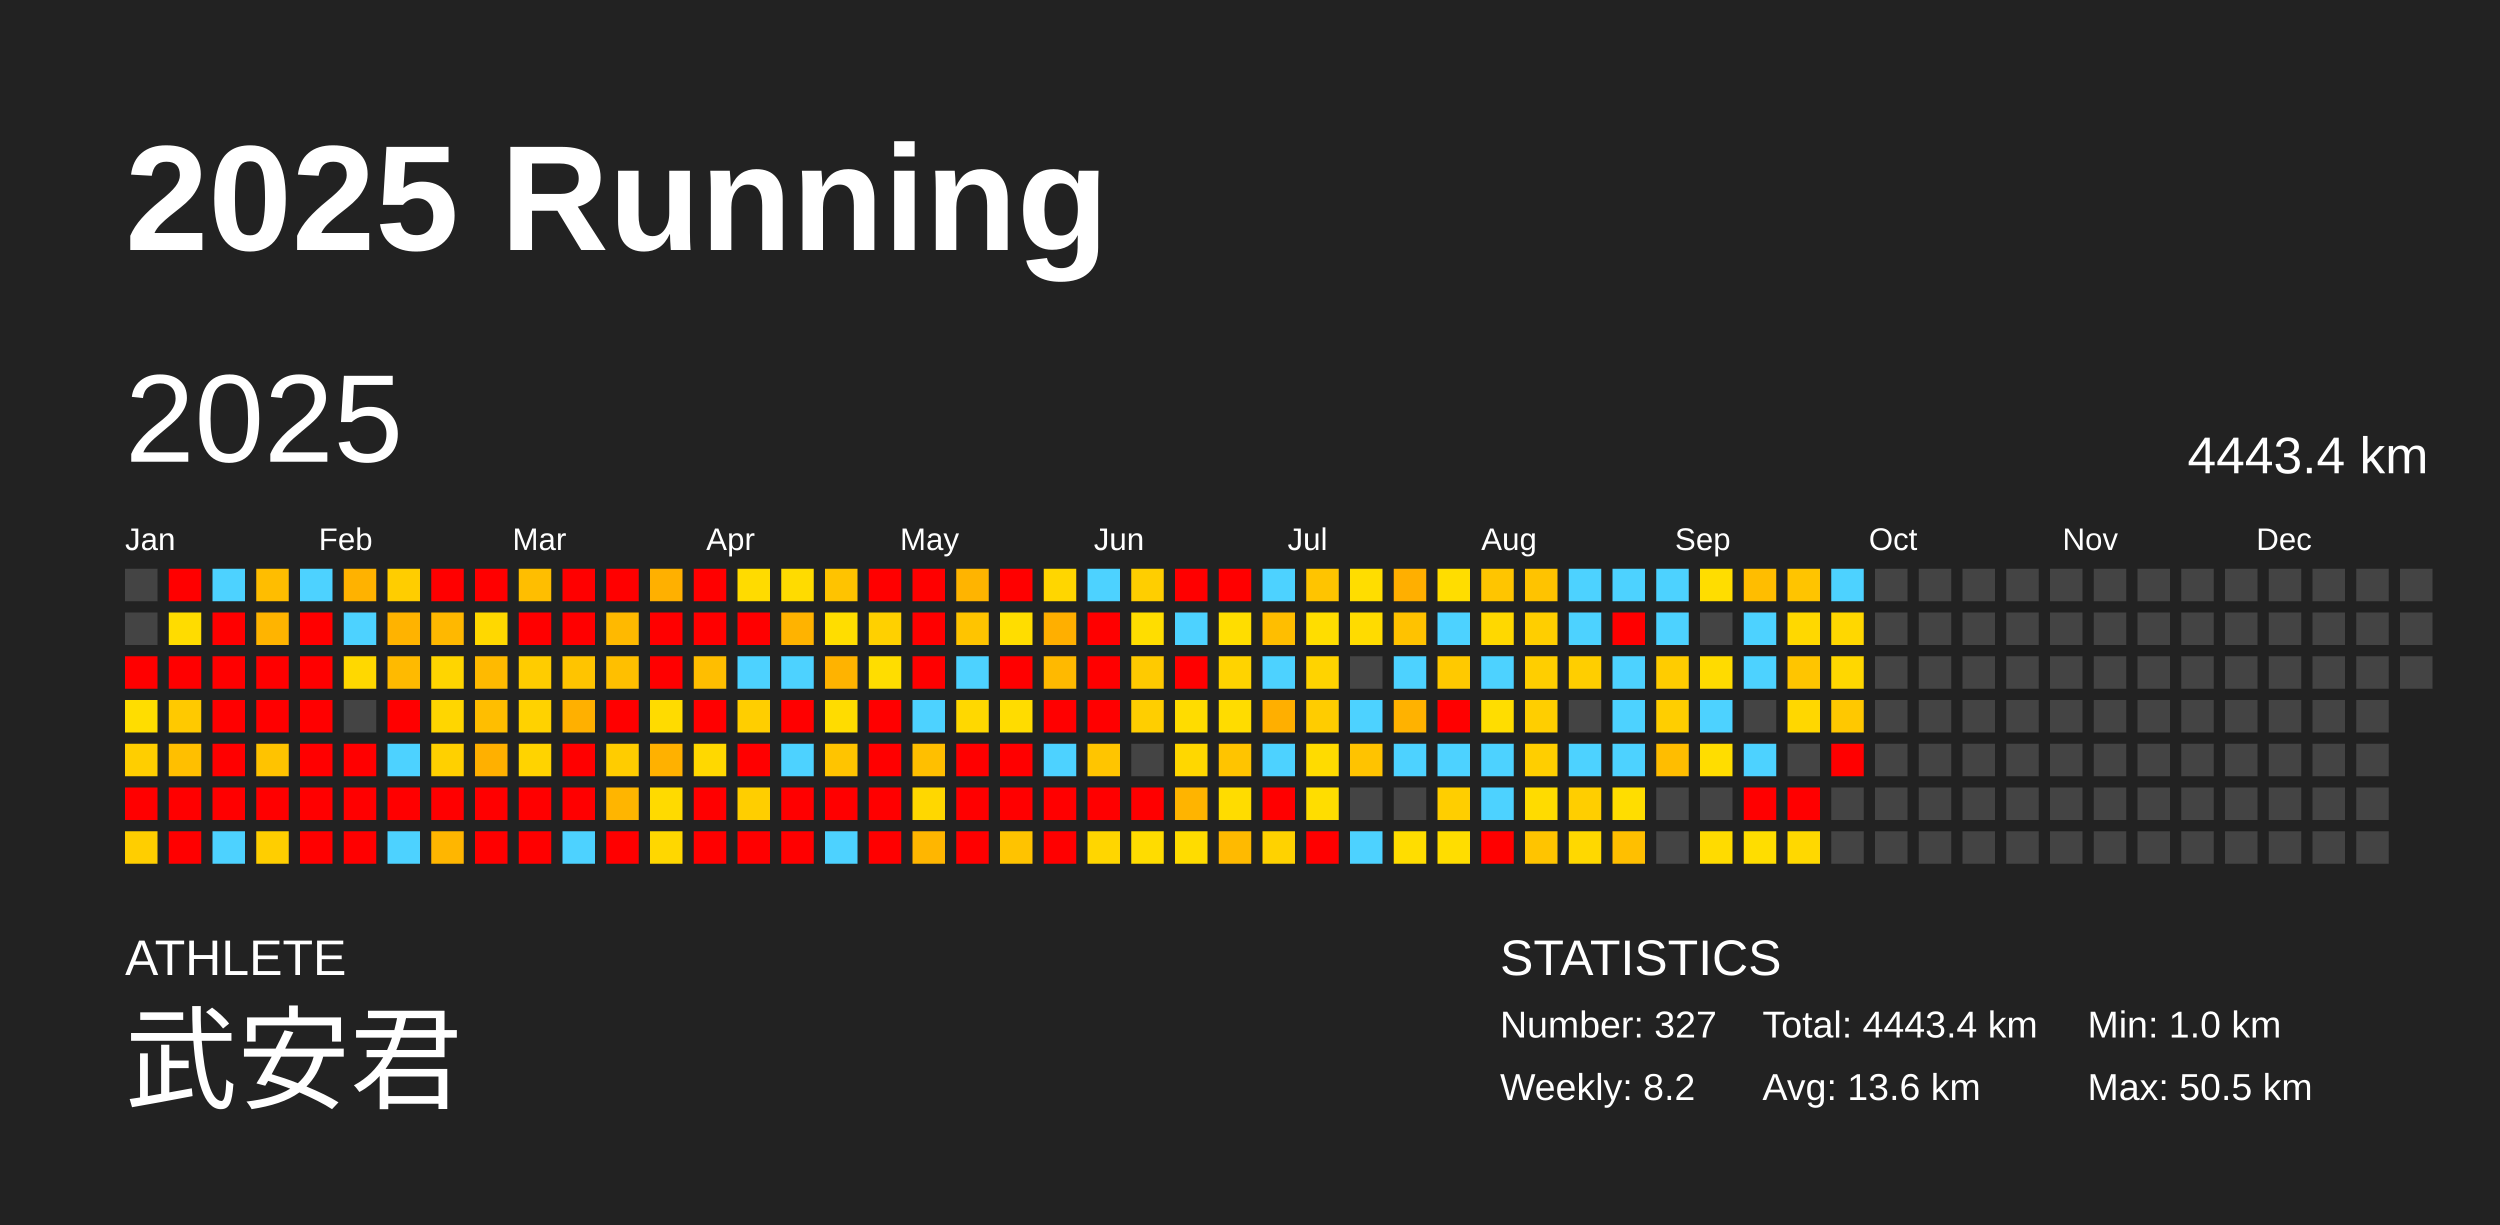
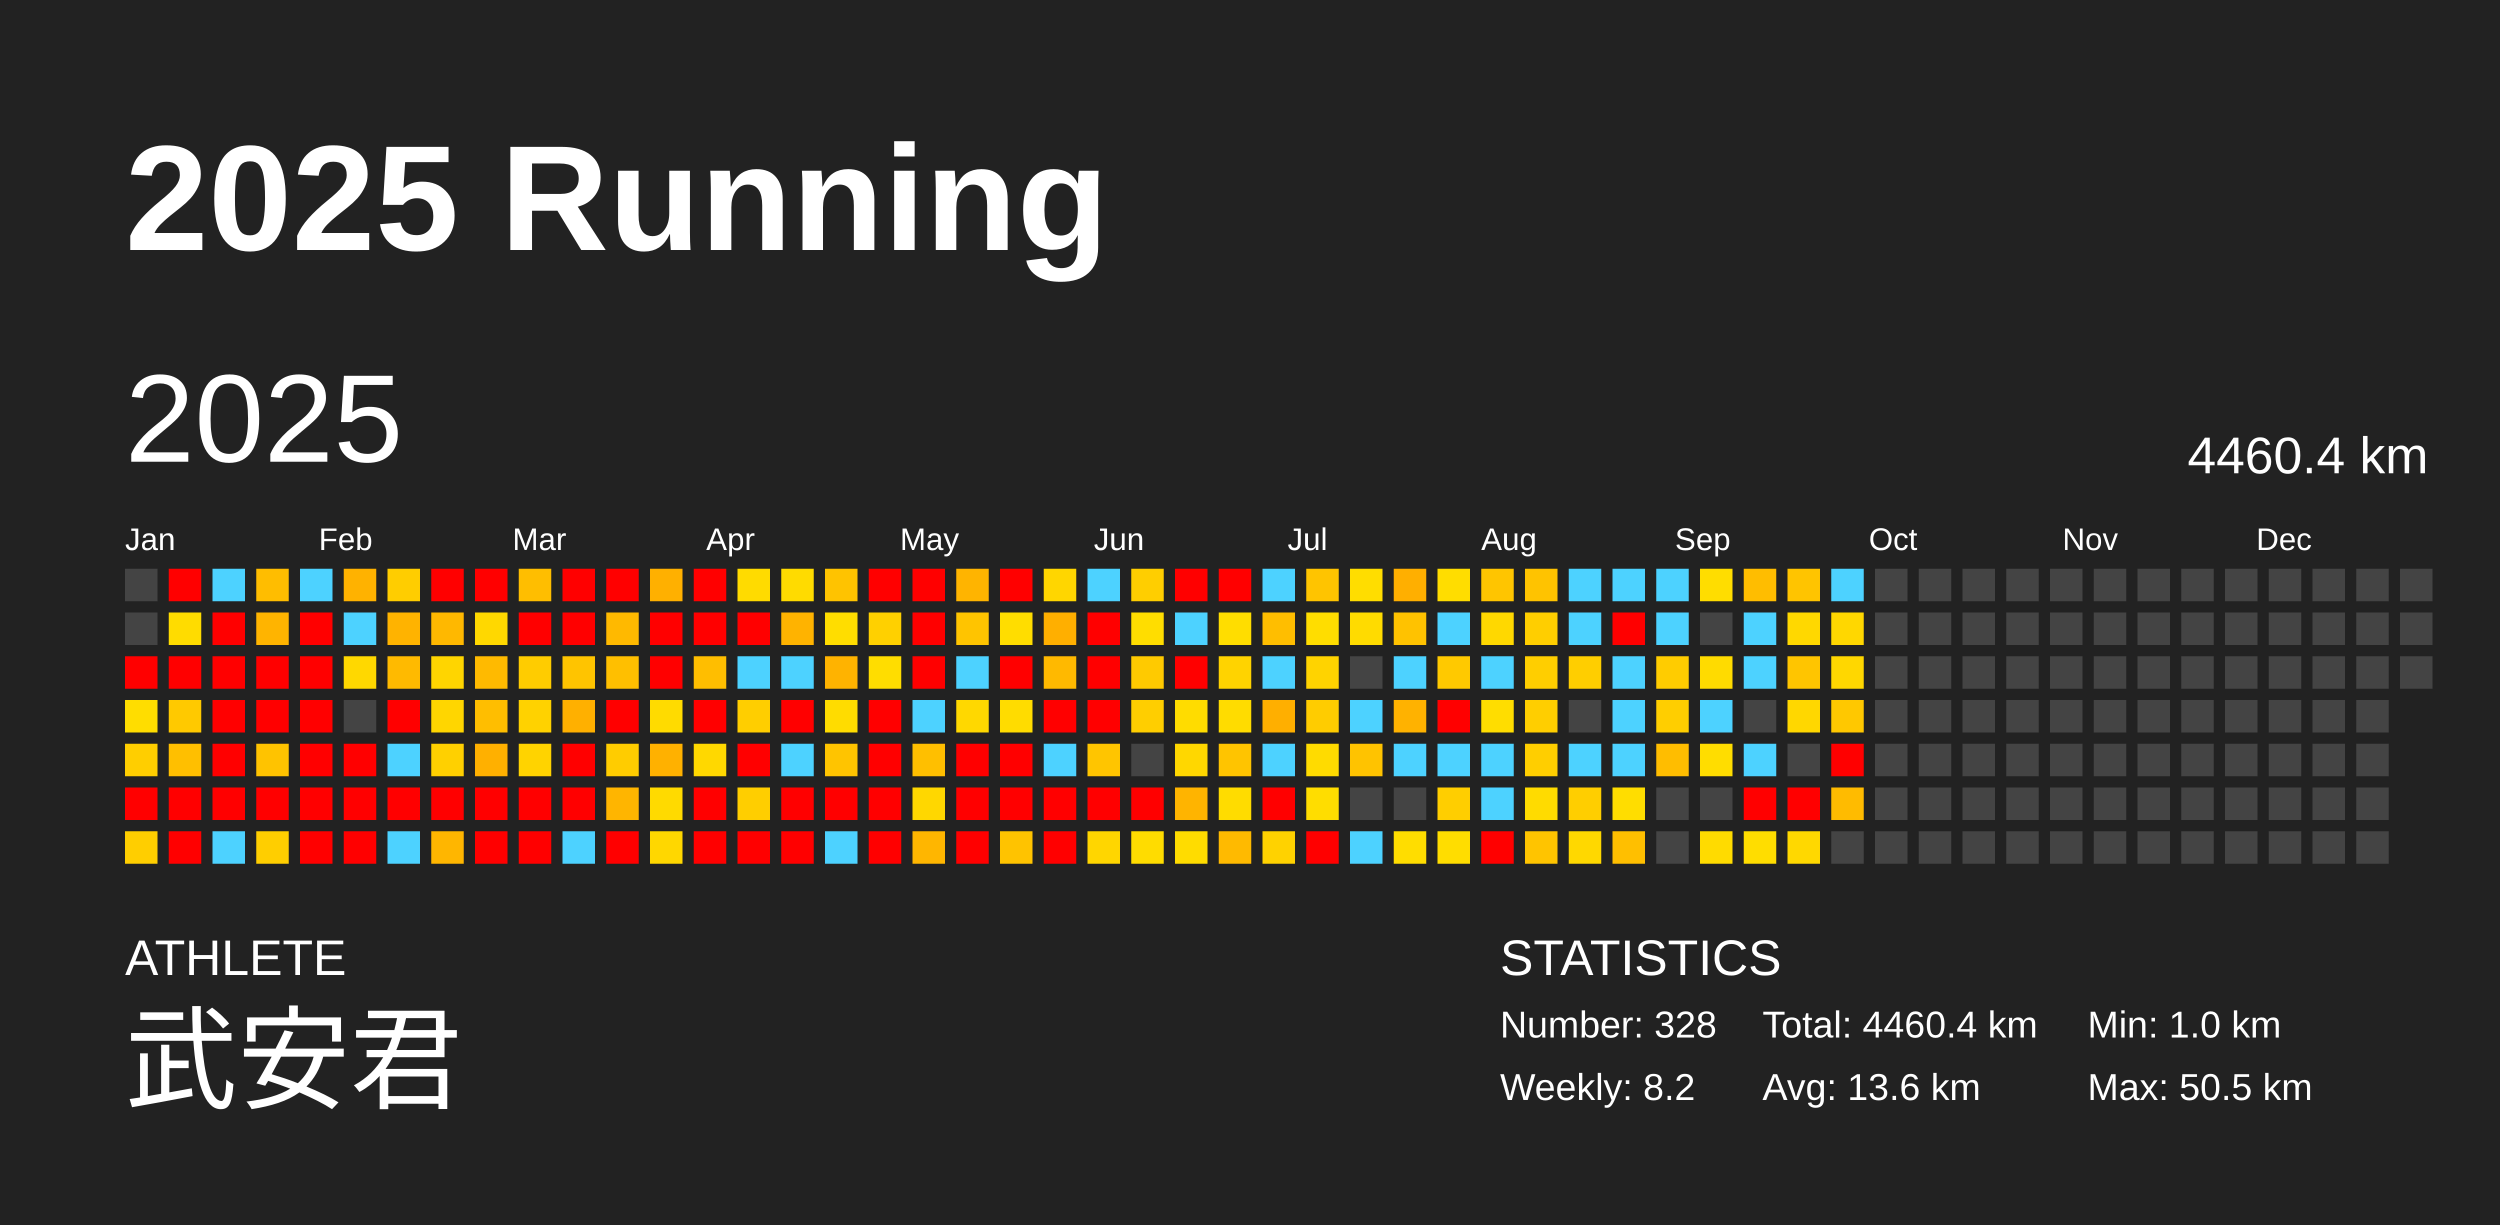
<svg xmlns="http://www.w3.org/2000/svg" baseProfile="full" height="98mm" version="1.1" viewBox="0,0,200,98" width="200mm">
  <defs />
  <rect fill="#222222" height="98" width="200" x="0" y="0" />
  <text fill="#FFFFFF" style="font-size:12px; font-family:Arial; font-weight:bold;" x="10" y="20">2025 Running</text>
  <text fill="#FFFFFF" style="font-size:4px; font-family:Arial" x="10" y="78">ATHLETE</text>
  <text fill="#FFFFFF" style="font-size:9px; font-family:Arial" x="10" y="88">武安君</text>
  <text fill="#FFFFFF" style="font-size:4px; font-family:Arial" x="120" y="78">STATISTICS</text>
-   <text fill="#FFFFFF" style="font-size:3px; font-family:Arial" x="120" y="83">Number: 327</text>
+   <text fill="#FFFFFF" style="font-size:3px; font-family:Arial" x="120" y="83">Number: 328</text>
  <text fill="#FFFFFF" style="font-size:3px; font-family:Arial" x="120" y="88">Weekly: 8.2</text>
-   <text fill="#FFFFFF" style="font-size:3px; font-family:Arial" x="141" y="83">Total: 4443.4 km</text>
+   <text fill="#FFFFFF" style="font-size:3px; font-family:Arial" x="141" y="83">Total: 4460.4 km</text>
  <text fill="#FFFFFF" style="font-size:3px; font-family:Arial" x="141" y="88">Avg: 13.6 km</text>
  <text fill="#FFFFFF" style="font-size:3px; font-family:Arial" x="167" y="83">Min: 1.0 km</text>
  <text fill="#FFFFFF" style="font-size:3px; font-family:Arial" x="167" y="88">Max: 50.5 km</text>
  <text dominant-baseline="hanging" fill="#FFFFFF" style="font-size:10.0px; font-family:Arial;" x="10" y="30">2025</text>
-   <text dominant-baseline="hanging" fill="#FFFFFF" style="font-size:4.125px; font-family:Arial;" x="175" y="35">4443.4 km</text>
+   <text dominant-baseline="hanging" fill="#FFFFFF" style="font-size:4.125px; font-family:Arial;" x="175" y="35">4460.4 km</text>
  <text fill="#FFFFFF" style="font-size:2.5px; font-family:Arial" x="10.0" y="44">Jan</text>
  <text fill="#FFFFFF" style="font-size:2.5px; font-family:Arial" x="25.5" y="44">Feb</text>
  <text fill="#FFFFFF" style="font-size:2.5px; font-family:Arial" x="41.0" y="44">Mar</text>
  <text fill="#FFFFFF" style="font-size:2.5px; font-family:Arial" x="56.5" y="44">Apr</text>
  <text fill="#FFFFFF" style="font-size:2.5px; font-family:Arial" x="72.0" y="44">May</text>
  <text fill="#FFFFFF" style="font-size:2.5px; font-family:Arial" x="87.5" y="44">Jun</text>
  <text fill="#FFFFFF" style="font-size:2.5px; font-family:Arial" x="103.0" y="44">Jul</text>
  <text fill="#FFFFFF" style="font-size:2.5px; font-family:Arial" x="118.5" y="44">Aug</text>
  <text fill="#FFFFFF" style="font-size:2.5px; font-family:Arial" x="134.0" y="44">Sep</text>
  <text fill="#FFFFFF" style="font-size:2.5px; font-family:Arial" x="149.5" y="44">Oct</text>
  <text fill="#FFFFFF" style="font-size:2.5px; font-family:Arial" x="165.0" y="44">Nov</text>
  <text fill="#FFFFFF" style="font-size:2.5px; font-family:Arial" x="180.5" y="44">Dec</text>
  <rect fill="#444444" height="2.6" width="2.6" x="10.0" y="45.5" />
  <rect fill="#444444" height="2.6" width="2.6" x="10.0" y="49.0" />
  <rect fill="red" height="2.6" width="2.6" x="10.0" y="52.5" />
  <rect fill="#ffdd00" height="2.6" width="2.6" x="10.0" y="56.0" />
  <rect fill="#ffce00" height="2.6" width="2.6" x="10.0" y="59.5" />
  <rect fill="red" height="2.6" width="2.6" x="10.0" y="63.0" />
  <rect fill="#ffce00" height="2.6" width="2.6" x="10.0" y="66.5" />
  <rect fill="red" height="2.6" width="2.6" x="13.5" y="45.5" />
  <rect fill="#ffdc00" height="2.6" width="2.6" x="13.5" y="49.0" />
  <rect fill="red" height="2.6" width="2.6" x="13.5" y="52.5" />
  <rect fill="#ffc900" height="2.6" width="2.6" x="13.5" y="56.0" />
  <rect fill="#ffbf00" height="2.6" width="2.6" x="13.5" y="59.5" />
  <rect fill="red" height="2.6" width="2.6" x="13.5" y="63.0" />
  <rect fill="red" height="2.6" width="2.6" x="13.5" y="66.5" />
  <rect fill="#4dd2ff" height="2.6" width="2.6" x="17.0" y="45.5" />
  <rect fill="red" height="2.6" width="2.6" x="17.0" y="49.0" />
  <rect fill="red" height="2.6" width="2.6" x="17.0" y="52.5" />
  <rect fill="red" height="2.6" width="2.6" x="17.0" y="56.0" />
  <rect fill="red" height="2.6" width="2.6" x="17.0" y="59.5" />
  <rect fill="red" height="2.6" width="2.6" x="17.0" y="63.0" />
  <rect fill="#4dd2ff" height="2.6" width="2.6" x="17.0" y="66.5" />
  <rect fill="#ffbd00" height="2.6" width="2.6" x="20.5" y="45.5" />
  <rect fill="#ffb400" height="2.6" width="2.6" x="20.5" y="49.0" />
  <rect fill="red" height="2.6" width="2.6" x="20.5" y="52.5" />
  <rect fill="red" height="2.6" width="2.6" x="20.5" y="56.0" />
  <rect fill="#ffc300" height="2.6" width="2.6" x="20.5" y="59.5" />
  <rect fill="red" height="2.6" width="2.6" x="20.5" y="63.0" />
  <rect fill="#ffce00" height="2.6" width="2.6" x="20.5" y="66.5" />
  <rect fill="#4dd2ff" height="2.6" width="2.6" x="24.0" y="45.5" />
  <rect fill="red" height="2.6" width="2.6" x="24.0" y="49.0" />
  <rect fill="red" height="2.6" width="2.6" x="24.0" y="52.5" />
  <rect fill="red" height="2.6" width="2.6" x="24.0" y="56.0" />
  <rect fill="red" height="2.6" width="2.6" x="24.0" y="59.5" />
  <rect fill="red" height="2.6" width="2.6" x="24.0" y="63.0" />
  <rect fill="red" height="2.6" width="2.6" x="24.0" y="66.5" />
  <rect fill="#ffb200" height="2.6" width="2.6" x="27.5" y="45.5" />
  <rect fill="#4dd2ff" height="2.6" width="2.6" x="27.5" y="49.0" />
  <rect fill="#ffd800" height="2.6" width="2.6" x="27.5" y="52.5" />
  <rect fill="#444444" height="2.6" width="2.6" x="27.5" y="56.0" />
  <rect fill="red" height="2.6" width="2.6" x="27.5" y="59.5" />
  <rect fill="red" height="2.6" width="2.6" x="27.5" y="63.0" />
  <rect fill="red" height="2.6" width="2.6" x="27.5" y="66.5" />
  <rect fill="#ffcd00" height="2.6" width="2.6" x="31.0" y="45.5" />
  <rect fill="#ffb300" height="2.6" width="2.6" x="31.0" y="49.0" />
  <rect fill="#ffba00" height="2.6" width="2.6" x="31.0" y="52.5" />
  <rect fill="red" height="2.6" width="2.6" x="31.0" y="56.0" />
  <rect fill="#4dd2ff" height="2.6" width="2.6" x="31.0" y="59.5" />
  <rect fill="red" height="2.6" width="2.6" x="31.0" y="63.0" />
  <rect fill="#4dd2ff" height="2.6" width="2.6" x="31.0" y="66.5" />
  <rect fill="red" height="2.6" width="2.6" x="34.5" y="45.5" />
  <rect fill="#ffb800" height="2.6" width="2.6" x="34.5" y="49.0" />
  <rect fill="#ffd500" height="2.6" width="2.6" x="34.5" y="52.5" />
  <rect fill="#ffd600" height="2.6" width="2.6" x="34.5" y="56.0" />
  <rect fill="#ffd000" height="2.6" width="2.6" x="34.5" y="59.5" />
  <rect fill="red" height="2.6" width="2.6" x="34.5" y="63.0" />
  <rect fill="#ffb600" height="2.6" width="2.6" x="34.5" y="66.5" />
  <rect fill="red" height="2.6" width="2.6" x="38.0" y="45.5" />
  <rect fill="#ffd800" height="2.6" width="2.6" x="38.0" y="49.0" />
  <rect fill="#ffba00" height="2.6" width="2.6" x="38.0" y="52.5" />
  <rect fill="#ffbe00" height="2.6" width="2.6" x="38.0" y="56.0" />
  <rect fill="#ffb000" height="2.6" width="2.6" x="38.0" y="59.5" />
  <rect fill="red" height="2.6" width="2.6" x="38.0" y="63.0" />
  <rect fill="red" height="2.6" width="2.6" x="38.0" y="66.5" />
  <rect fill="#ffbe00" height="2.6" width="2.6" x="41.5" y="45.5" />
  <rect fill="red" height="2.6" width="2.6" x="41.5" y="49.0" />
  <rect fill="#ffcc00" height="2.6" width="2.6" x="41.5" y="52.5" />
  <rect fill="#ffd200" height="2.6" width="2.6" x="41.5" y="56.0" />
  <rect fill="#ffd300" height="2.6" width="2.6" x="41.5" y="59.5" />
  <rect fill="red" height="2.6" width="2.6" x="41.5" y="63.0" />
  <rect fill="red" height="2.6" width="2.6" x="41.5" y="66.5" />
  <rect fill="red" height="2.6" width="2.6" x="45.0" y="45.5" />
  <rect fill="red" height="2.6" width="2.6" x="45.0" y="49.0" />
  <rect fill="#ffc400" height="2.6" width="2.6" x="45.0" y="52.5" />
  <rect fill="#ffb000" height="2.6" width="2.6" x="45.0" y="56.0" />
  <rect fill="red" height="2.6" width="2.6" x="45.0" y="59.5" />
  <rect fill="red" height="2.6" width="2.6" x="45.0" y="63.0" />
  <rect fill="#4dd2ff" height="2.6" width="2.6" x="45.0" y="66.5" />
  <rect fill="red" height="2.6" width="2.6" x="48.5" y="45.5" />
  <rect fill="#ffb900" height="2.6" width="2.6" x="48.5" y="49.0" />
  <rect fill="#ffbf00" height="2.6" width="2.6" x="48.5" y="52.5" />
  <rect fill="red" height="2.6" width="2.6" x="48.5" y="56.0" />
  <rect fill="#ffcc00" height="2.6" width="2.6" x="48.5" y="59.5" />
  <rect fill="#ffb500" height="2.6" width="2.6" x="48.5" y="63.0" />
  <rect fill="red" height="2.6" width="2.6" x="48.5" y="66.5" />
  <rect fill="#ffb000" height="2.6" width="2.6" x="52.0" y="45.5" />
  <rect fill="red" height="2.6" width="2.6" x="52.0" y="49.0" />
  <rect fill="red" height="2.6" width="2.6" x="52.0" y="52.5" />
  <rect fill="#ffdb00" height="2.6" width="2.6" x="52.0" y="56.0" />
  <rect fill="#ffb100" height="2.6" width="2.6" x="52.0" y="59.5" />
  <rect fill="#ffda00" height="2.6" width="2.6" x="52.0" y="63.0" />
  <rect fill="#ffd700" height="2.6" width="2.6" x="52.0" y="66.5" />
  <rect fill="red" height="2.6" width="2.6" x="55.5" y="45.5" />
  <rect fill="red" height="2.6" width="2.6" x="55.5" y="49.0" />
  <rect fill="#ffbe00" height="2.6" width="2.6" x="55.5" y="52.5" />
  <rect fill="red" height="2.6" width="2.6" x="55.5" y="56.0" />
  <rect fill="#ffd800" height="2.6" width="2.6" x="55.5" y="59.5" />
  <rect fill="red" height="2.6" width="2.6" x="55.5" y="63.0" />
  <rect fill="red" height="2.6" width="2.6" x="55.5" y="66.5" />
  <rect fill="#ffdb00" height="2.6" width="2.6" x="59.0" y="45.5" />
  <rect fill="red" height="2.6" width="2.6" x="59.0" y="49.0" />
  <rect fill="#4dd2ff" height="2.6" width="2.6" x="59.0" y="52.5" />
  <rect fill="#ffce00" height="2.6" width="2.6" x="59.0" y="56.0" />
  <rect fill="red" height="2.6" width="2.6" x="59.0" y="59.5" />
  <rect fill="#ffce00" height="2.6" width="2.6" x="59.0" y="63.0" />
  <rect fill="red" height="2.6" width="2.6" x="59.0" y="66.5" />
  <rect fill="#ffdb00" height="2.6" width="2.6" x="62.5" y="45.5" />
  <rect fill="#ffb300" height="2.6" width="2.6" x="62.5" y="49.0" />
  <rect fill="#4dd2ff" height="2.6" width="2.6" x="62.5" y="52.5" />
  <rect fill="red" height="2.6" width="2.6" x="62.5" y="56.0" />
  <rect fill="#4dd2ff" height="2.6" width="2.6" x="62.5" y="59.5" />
  <rect fill="red" height="2.6" width="2.6" x="62.5" y="63.0" />
  <rect fill="red" height="2.6" width="2.6" x="62.5" y="66.5" />
  <rect fill="#ffc300" height="2.6" width="2.6" x="66.0" y="45.5" />
  <rect fill="#ffdd00" height="2.6" width="2.6" x="66.0" y="49.0" />
  <rect fill="#ffb300" height="2.6" width="2.6" x="66.0" y="52.5" />
  <rect fill="#ffdc00" height="2.6" width="2.6" x="66.0" y="56.0" />
  <rect fill="#ffc400" height="2.6" width="2.6" x="66.0" y="59.5" />
  <rect fill="red" height="2.6" width="2.6" x="66.0" y="63.0" />
  <rect fill="#4dd2ff" height="2.6" width="2.6" x="66.0" y="66.5" />
  <rect fill="red" height="2.6" width="2.6" x="69.5" y="45.5" />
  <rect fill="#ffd000" height="2.6" width="2.6" x="69.5" y="49.0" />
  <rect fill="#ffdd00" height="2.6" width="2.6" x="69.5" y="52.5" />
  <rect fill="red" height="2.6" width="2.6" x="69.5" y="56.0" />
  <rect fill="red" height="2.6" width="2.6" x="69.5" y="59.5" />
  <rect fill="red" height="2.6" width="2.6" x="69.5" y="63.0" />
  <rect fill="red" height="2.6" width="2.6" x="69.5" y="66.5" />
  <rect fill="red" height="2.6" width="2.6" x="73.0" y="45.5" />
  <rect fill="red" height="2.6" width="2.6" x="73.0" y="49.0" />
  <rect fill="red" height="2.6" width="2.6" x="73.0" y="52.5" />
  <rect fill="#4dd2ff" height="2.6" width="2.6" x="73.0" y="56.0" />
  <rect fill="#ffbf00" height="2.6" width="2.6" x="73.0" y="59.5" />
  <rect fill="#ffd700" height="2.6" width="2.6" x="73.0" y="63.0" />
  <rect fill="#ffb600" height="2.6" width="2.6" x="73.0" y="66.5" />
  <rect fill="#ffb400" height="2.6" width="2.6" x="76.5" y="45.5" />
  <rect fill="#ffc400" height="2.6" width="2.6" x="76.5" y="49.0" />
  <rect fill="#4dd2ff" height="2.6" width="2.6" x="76.5" y="52.5" />
  <rect fill="#ffd800" height="2.6" width="2.6" x="76.5" y="56.0" />
  <rect fill="red" height="2.6" width="2.6" x="76.5" y="59.5" />
  <rect fill="red" height="2.6" width="2.6" x="76.5" y="63.0" />
  <rect fill="red" height="2.6" width="2.6" x="76.5" y="66.5" />
  <rect fill="red" height="2.6" width="2.6" x="80.0" y="45.5" />
  <rect fill="#ffdd00" height="2.6" width="2.6" x="80.0" y="49.0" />
  <rect fill="red" height="2.6" width="2.6" x="80.0" y="52.5" />
  <rect fill="#ffdc00" height="2.6" width="2.6" x="80.0" y="56.0" />
  <rect fill="red" height="2.6" width="2.6" x="80.0" y="59.5" />
  <rect fill="red" height="2.6" width="2.6" x="80.0" y="63.0" />
  <rect fill="#ffc300" height="2.6" width="2.6" x="80.0" y="66.5" />
  <rect fill="#ffd600" height="2.6" width="2.6" x="83.5" y="45.5" />
  <rect fill="#ffaf00" height="2.6" width="2.6" x="83.5" y="49.0" />
  <rect fill="#ffb900" height="2.6" width="2.6" x="83.5" y="52.5" />
  <rect fill="red" height="2.6" width="2.6" x="83.5" y="56.0" />
  <rect fill="#4dd2ff" height="2.6" width="2.6" x="83.5" y="59.5" />
  <rect fill="red" height="2.6" width="2.6" x="83.5" y="63.0" />
  <rect fill="red" height="2.6" width="2.6" x="83.5" y="66.5" />
  <rect fill="#4dd2ff" height="2.6" width="2.6" x="87.0" y="45.5" />
  <rect fill="red" height="2.6" width="2.6" x="87.0" y="49.0" />
  <rect fill="red" height="2.6" width="2.6" x="87.0" y="52.5" />
  <rect fill="red" height="2.6" width="2.6" x="87.0" y="56.0" />
  <rect fill="#ffc500" height="2.6" width="2.6" x="87.0" y="59.5" />
  <rect fill="red" height="2.6" width="2.6" x="87.0" y="63.0" />
  <rect fill="#ffd600" height="2.6" width="2.6" x="87.0" y="66.5" />
  <rect fill="#ffce00" height="2.6" width="2.6" x="90.5" y="45.5" />
  <rect fill="#ffdd00" height="2.6" width="2.6" x="90.5" y="49.0" />
  <rect fill="#ffca00" height="2.6" width="2.6" x="90.5" y="52.5" />
  <rect fill="#ffce00" height="2.6" width="2.6" x="90.5" y="56.0" />
  <rect fill="#444444" height="2.6" width="2.6" x="90.5" y="59.5" />
  <rect fill="red" height="2.6" width="2.6" x="90.5" y="63.0" />
  <rect fill="#ffdc00" height="2.6" width="2.6" x="90.5" y="66.5" />
  <rect fill="red" height="2.6" width="2.6" x="94.0" y="45.5" />
  <rect fill="#4dd2ff" height="2.6" width="2.6" x="94.0" y="49.0" />
  <rect fill="red" height="2.6" width="2.6" x="94.0" y="52.5" />
  <rect fill="#ffdc00" height="2.6" width="2.6" x="94.0" y="56.0" />
  <rect fill="#ffd700" height="2.6" width="2.6" x="94.0" y="59.5" />
  <rect fill="#ffb400" height="2.6" width="2.6" x="94.0" y="63.0" />
  <rect fill="#ffdc00" height="2.6" width="2.6" x="94.0" y="66.5" />
  <rect fill="red" height="2.6" width="2.6" x="97.5" y="45.5" />
  <rect fill="#ffdd00" height="2.6" width="2.6" x="97.5" y="49.0" />
  <rect fill="#ffd300" height="2.6" width="2.6" x="97.5" y="52.5" />
  <rect fill="#ffdc00" height="2.6" width="2.6" x="97.5" y="56.0" />
  <rect fill="#ffc400" height="2.6" width="2.6" x="97.5" y="59.5" />
  <rect fill="#ffdc00" height="2.6" width="2.6" x="97.5" y="63.0" />
  <rect fill="#ffba00" height="2.6" width="2.6" x="97.5" y="66.5" />
  <rect fill="#4dd2ff" height="2.6" width="2.6" x="101.0" y="45.5" />
  <rect fill="#ffbe00" height="2.6" width="2.6" x="101.0" y="49.0" />
  <rect fill="#4dd2ff" height="2.6" width="2.6" x="101.0" y="52.5" />
  <rect fill="#ffaf00" height="2.6" width="2.6" x="101.0" y="56.0" />
  <rect fill="#4dd2ff" height="2.6" width="2.6" x="101.0" y="59.5" />
  <rect fill="red" height="2.6" width="2.6" x="101.0" y="63.0" />
  <rect fill="#ffd200" height="2.6" width="2.6" x="101.0" y="66.5" />
  <rect fill="#ffc400" height="2.6" width="2.6" x="104.5" y="45.5" />
  <rect fill="#ffdd00" height="2.6" width="2.6" x="104.5" y="49.0" />
  <rect fill="#ffd300" height="2.6" width="2.6" x="104.5" y="52.5" />
  <rect fill="#ffcc00" height="2.6" width="2.6" x="104.5" y="56.0" />
  <rect fill="#ffdb00" height="2.6" width="2.6" x="104.5" y="59.5" />
  <rect fill="#ffdd00" height="2.6" width="2.6" x="104.5" y="63.0" />
  <rect fill="red" height="2.6" width="2.6" x="104.5" y="66.5" />
  <rect fill="#ffdd00" height="2.6" width="2.6" x="108.0" y="45.5" />
  <rect fill="#ffdb00" height="2.6" width="2.6" x="108.0" y="49.0" />
  <rect fill="#444444" height="2.6" width="2.6" x="108.0" y="52.5" />
  <rect fill="#4dd2ff" height="2.6" width="2.6" x="108.0" y="56.0" />
  <rect fill="#ffc300" height="2.6" width="2.6" x="108.0" y="59.5" />
  <rect fill="#444444" height="2.6" width="2.6" x="108.0" y="63.0" />
  <rect fill="#4dd2ff" height="2.6" width="2.6" x="108.0" y="66.5" />
  <rect fill="#ffaf00" height="2.6" width="2.6" x="111.5" y="45.5" />
  <rect fill="#ffc200" height="2.6" width="2.6" x="111.5" y="49.0" />
  <rect fill="#4dd2ff" height="2.6" width="2.6" x="111.5" y="52.5" />
  <rect fill="#ffb200" height="2.6" width="2.6" x="111.5" y="56.0" />
  <rect fill="#4dd2ff" height="2.6" width="2.6" x="111.5" y="59.5" />
  <rect fill="#444444" height="2.6" width="2.6" x="111.5" y="63.0" />
  <rect fill="#ffdd00" height="2.6" width="2.6" x="111.5" y="66.5" />
  <rect fill="#ffdd00" height="2.6" width="2.6" x="115.0" y="45.5" />
  <rect fill="#4dd2ff" height="2.6" width="2.6" x="115.0" y="49.0" />
  <rect fill="#ffc900" height="2.6" width="2.6" x="115.0" y="52.5" />
  <rect fill="red" height="2.6" width="2.6" x="115.0" y="56.0" />
  <rect fill="#4dd2ff" height="2.6" width="2.6" x="115.0" y="59.5" />
  <rect fill="#ffce00" height="2.6" width="2.6" x="115.0" y="63.0" />
  <rect fill="#ffdd00" height="2.6" width="2.6" x="115.0" y="66.5" />
  <rect fill="#ffc500" height="2.6" width="2.6" x="118.5" y="45.5" />
  <rect fill="#ffd800" height="2.6" width="2.6" x="118.5" y="49.0" />
  <rect fill="#4dd2ff" height="2.6" width="2.6" x="118.5" y="52.5" />
  <rect fill="#ffdd00" height="2.6" width="2.6" x="118.5" y="56.0" />
  <rect fill="#4dd2ff" height="2.6" width="2.6" x="118.5" y="59.5" />
  <rect fill="#4dd2ff" height="2.6" width="2.6" x="118.5" y="63.0" />
  <rect fill="red" height="2.6" width="2.6" x="118.5" y="66.5" />
  <rect fill="#ffc300" height="2.6" width="2.6" x="122.0" y="45.5" />
  <rect fill="#ffce00" height="2.6" width="2.6" x="122.0" y="49.0" />
  <rect fill="#ffce00" height="2.6" width="2.6" x="122.0" y="52.5" />
  <rect fill="#ffce00" height="2.6" width="2.6" x="122.0" y="56.0" />
  <rect fill="#ffce00" height="2.6" width="2.6" x="122.0" y="59.5" />
  <rect fill="#ffdb00" height="2.6" width="2.6" x="122.0" y="63.0" />
  <rect fill="#ffc400" height="2.6" width="2.6" x="122.0" y="66.5" />
  <rect fill="#4dd2ff" height="2.6" width="2.6" x="125.5" y="45.5" />
  <rect fill="#4dd2ff" height="2.6" width="2.6" x="125.5" y="49.0" />
  <rect fill="#ffce00" height="2.6" width="2.6" x="125.5" y="52.5" />
  <rect fill="#444444" height="2.6" width="2.6" x="125.5" y="56.0" />
  <rect fill="#4dd2ff" height="2.6" width="2.6" x="125.5" y="59.5" />
  <rect fill="#ffce00" height="2.6" width="2.6" x="125.5" y="63.0" />
  <rect fill="#ffd800" height="2.6" width="2.6" x="125.5" y="66.5" />
  <rect fill="#4dd2ff" height="2.6" width="2.6" x="129.0" y="45.5" />
  <rect fill="red" height="2.6" width="2.6" x="129.0" y="49.0" />
  <rect fill="#4dd2ff" height="2.6" width="2.6" x="129.0" y="52.5" />
  <rect fill="#4dd2ff" height="2.6" width="2.6" x="129.0" y="56.0" />
  <rect fill="#4dd2ff" height="2.6" width="2.6" x="129.0" y="59.5" />
  <rect fill="#ffdd00" height="2.6" width="2.6" x="129.0" y="63.0" />
  <rect fill="#ffbf00" height="2.6" width="2.6" x="129.0" y="66.5" />
  <rect fill="#4dd2ff" height="2.6" width="2.6" x="132.5" y="45.5" />
  <rect fill="#4dd2ff" height="2.6" width="2.6" x="132.5" y="49.0" />
  <rect fill="#ffcc00" height="2.6" width="2.6" x="132.5" y="52.5" />
  <rect fill="#ffce00" height="2.6" width="2.6" x="132.5" y="56.0" />
  <rect fill="#ffbd00" height="2.6" width="2.6" x="132.5" y="59.5" />
  <rect fill="#444444" height="2.6" width="2.6" x="132.5" y="63.0" />
  <rect fill="#444444" height="2.6" width="2.6" x="132.5" y="66.5" />
  <rect fill="#ffdd00" height="2.6" width="2.6" x="136.0" y="45.5" />
  <rect fill="#444444" height="2.6" width="2.6" x="136.0" y="49.0" />
  <rect fill="#ffdb00" height="2.6" width="2.6" x="136.0" y="52.5" />
  <rect fill="#4dd2ff" height="2.6" width="2.6" x="136.0" y="56.0" />
  <rect fill="#ffdd00" height="2.6" width="2.6" x="136.0" y="59.5" />
  <rect fill="#444444" height="2.6" width="2.6" x="136.0" y="63.0" />
  <rect fill="#ffdb00" height="2.6" width="2.6" x="136.0" y="66.5" />
  <rect fill="#ffbd00" height="2.6" width="2.6" x="139.5" y="45.5" />
  <rect fill="#4dd2ff" height="2.6" width="2.6" x="139.5" y="49.0" />
  <rect fill="#4dd2ff" height="2.6" width="2.6" x="139.5" y="52.5" />
  <rect fill="#444444" height="2.6" width="2.6" x="139.5" y="56.0" />
  <rect fill="#4dd2ff" height="2.6" width="2.6" x="139.5" y="59.5" />
  <rect fill="red" height="2.6" width="2.6" x="139.5" y="63.0" />
  <rect fill="#ffdd00" height="2.6" width="2.6" x="139.5" y="66.5" />
  <rect fill="#ffc400" height="2.6" width="2.6" x="143.0" y="45.5" />
  <rect fill="#ffd800" height="2.6" width="2.6" x="143.0" y="49.0" />
  <rect fill="#ffc500" height="2.6" width="2.6" x="143.0" y="52.5" />
  <rect fill="#ffd700" height="2.6" width="2.6" x="143.0" y="56.0" />
  <rect fill="#444444" height="2.6" width="2.6" x="143.0" y="59.5" />
  <rect fill="red" height="2.6" width="2.6" x="143.0" y="63.0" />
  <rect fill="#ffd800" height="2.6" width="2.6" x="143.0" y="66.5" />
  <rect fill="#4dd2ff" height="2.6" width="2.6" x="146.5" y="45.5" />
  <rect fill="#ffd700" height="2.6" width="2.6" x="146.5" y="49.0" />
  <rect fill="#ffd700" height="2.6" width="2.6" x="146.5" y="52.5" />
  <rect fill="#ffc800" height="2.6" width="2.6" x="146.5" y="56.0" />
  <rect fill="red" height="2.6" width="2.6" x="146.5" y="59.5" />
-   <rect fill="#444444" height="2.6" width="2.6" x="146.5" y="63.0" />
+   <rect fill="#ffbb00" height="2.6" width="2.6" x="146.5" y="63.0" />
  <rect fill="#444444" height="2.6" width="2.6" x="146.5" y="66.5" />
  <rect fill="#444444" height="2.6" width="2.6" x="150.0" y="45.5" />
  <rect fill="#444444" height="2.6" width="2.6" x="150.0" y="49.0" />
  <rect fill="#444444" height="2.6" width="2.6" x="150.0" y="52.5" />
  <rect fill="#444444" height="2.6" width="2.6" x="150.0" y="56.0" />
  <rect fill="#444444" height="2.6" width="2.6" x="150.0" y="59.5" />
  <rect fill="#444444" height="2.6" width="2.6" x="150.0" y="63.0" />
  <rect fill="#444444" height="2.6" width="2.6" x="150.0" y="66.5" />
  <rect fill="#444444" height="2.6" width="2.6" x="153.5" y="45.5" />
  <rect fill="#444444" height="2.6" width="2.6" x="153.5" y="49.0" />
  <rect fill="#444444" height="2.6" width="2.6" x="153.5" y="52.5" />
  <rect fill="#444444" height="2.6" width="2.6" x="153.5" y="56.0" />
  <rect fill="#444444" height="2.6" width="2.6" x="153.5" y="59.5" />
  <rect fill="#444444" height="2.6" width="2.6" x="153.5" y="63.0" />
  <rect fill="#444444" height="2.6" width="2.6" x="153.5" y="66.5" />
  <rect fill="#444444" height="2.6" width="2.6" x="157.0" y="45.5" />
  <rect fill="#444444" height="2.6" width="2.6" x="157.0" y="49.0" />
  <rect fill="#444444" height="2.6" width="2.6" x="157.0" y="52.5" />
  <rect fill="#444444" height="2.6" width="2.6" x="157.0" y="56.0" />
  <rect fill="#444444" height="2.6" width="2.6" x="157.0" y="59.5" />
  <rect fill="#444444" height="2.6" width="2.6" x="157.0" y="63.0" />
  <rect fill="#444444" height="2.6" width="2.6" x="157.0" y="66.5" />
  <rect fill="#444444" height="2.6" width="2.6" x="160.5" y="45.5" />
  <rect fill="#444444" height="2.6" width="2.6" x="160.5" y="49.0" />
  <rect fill="#444444" height="2.6" width="2.6" x="160.5" y="52.5" />
  <rect fill="#444444" height="2.6" width="2.6" x="160.5" y="56.0" />
  <rect fill="#444444" height="2.6" width="2.6" x="160.5" y="59.5" />
  <rect fill="#444444" height="2.6" width="2.6" x="160.5" y="63.0" />
  <rect fill="#444444" height="2.6" width="2.6" x="160.5" y="66.5" />
  <rect fill="#444444" height="2.6" width="2.6" x="164.0" y="45.5" />
  <rect fill="#444444" height="2.6" width="2.6" x="164.0" y="49.0" />
  <rect fill="#444444" height="2.6" width="2.6" x="164.0" y="52.5" />
  <rect fill="#444444" height="2.6" width="2.6" x="164.0" y="56.0" />
  <rect fill="#444444" height="2.6" width="2.6" x="164.0" y="59.5" />
  <rect fill="#444444" height="2.6" width="2.6" x="164.0" y="63.0" />
  <rect fill="#444444" height="2.6" width="2.6" x="164.0" y="66.5" />
  <rect fill="#444444" height="2.6" width="2.6" x="167.5" y="45.5" />
  <rect fill="#444444" height="2.6" width="2.6" x="167.5" y="49.0" />
  <rect fill="#444444" height="2.6" width="2.6" x="167.5" y="52.5" />
  <rect fill="#444444" height="2.6" width="2.6" x="167.5" y="56.0" />
  <rect fill="#444444" height="2.6" width="2.6" x="167.5" y="59.5" />
  <rect fill="#444444" height="2.6" width="2.6" x="167.5" y="63.0" />
  <rect fill="#444444" height="2.6" width="2.6" x="167.5" y="66.5" />
  <rect fill="#444444" height="2.6" width="2.6" x="171.0" y="45.5" />
  <rect fill="#444444" height="2.6" width="2.6" x="171.0" y="49.0" />
  <rect fill="#444444" height="2.6" width="2.6" x="171.0" y="52.5" />
  <rect fill="#444444" height="2.6" width="2.6" x="171.0" y="56.0" />
  <rect fill="#444444" height="2.6" width="2.6" x="171.0" y="59.5" />
  <rect fill="#444444" height="2.6" width="2.6" x="171.0" y="63.0" />
  <rect fill="#444444" height="2.6" width="2.6" x="171.0" y="66.5" />
  <rect fill="#444444" height="2.6" width="2.6" x="174.5" y="45.5" />
  <rect fill="#444444" height="2.6" width="2.6" x="174.5" y="49.0" />
  <rect fill="#444444" height="2.6" width="2.6" x="174.5" y="52.5" />
  <rect fill="#444444" height="2.6" width="2.6" x="174.5" y="56.0" />
  <rect fill="#444444" height="2.6" width="2.6" x="174.5" y="59.5" />
  <rect fill="#444444" height="2.6" width="2.6" x="174.5" y="63.0" />
  <rect fill="#444444" height="2.6" width="2.6" x="174.5" y="66.5" />
  <rect fill="#444444" height="2.6" width="2.6" x="178.0" y="45.5" />
  <rect fill="#444444" height="2.6" width="2.6" x="178.0" y="49.0" />
  <rect fill="#444444" height="2.6" width="2.6" x="178.0" y="52.5" />
  <rect fill="#444444" height="2.6" width="2.6" x="178.0" y="56.0" />
  <rect fill="#444444" height="2.6" width="2.6" x="178.0" y="59.5" />
  <rect fill="#444444" height="2.6" width="2.6" x="178.0" y="63.0" />
  <rect fill="#444444" height="2.6" width="2.6" x="178.0" y="66.5" />
  <rect fill="#444444" height="2.6" width="2.6" x="181.5" y="45.5" />
  <rect fill="#444444" height="2.6" width="2.6" x="181.5" y="49.0" />
  <rect fill="#444444" height="2.6" width="2.6" x="181.5" y="52.5" />
  <rect fill="#444444" height="2.6" width="2.6" x="181.5" y="56.0" />
  <rect fill="#444444" height="2.6" width="2.6" x="181.5" y="59.5" />
  <rect fill="#444444" height="2.6" width="2.6" x="181.5" y="63.0" />
  <rect fill="#444444" height="2.6" width="2.6" x="181.5" y="66.5" />
  <rect fill="#444444" height="2.6" width="2.6" x="185.0" y="45.5" />
  <rect fill="#444444" height="2.6" width="2.6" x="185.0" y="49.0" />
  <rect fill="#444444" height="2.6" width="2.6" x="185.0" y="52.5" />
  <rect fill="#444444" height="2.6" width="2.6" x="185.0" y="56.0" />
  <rect fill="#444444" height="2.6" width="2.6" x="185.0" y="59.5" />
  <rect fill="#444444" height="2.6" width="2.6" x="185.0" y="63.0" />
  <rect fill="#444444" height="2.6" width="2.6" x="185.0" y="66.5" />
  <rect fill="#444444" height="2.6" width="2.6" x="188.5" y="45.5" />
  <rect fill="#444444" height="2.6" width="2.6" x="188.5" y="49.0" />
  <rect fill="#444444" height="2.6" width="2.6" x="188.5" y="52.5" />
  <rect fill="#444444" height="2.6" width="2.6" x="188.5" y="56.0" />
  <rect fill="#444444" height="2.6" width="2.6" x="188.5" y="59.5" />
  <rect fill="#444444" height="2.6" width="2.6" x="188.5" y="63.0" />
  <rect fill="#444444" height="2.6" width="2.6" x="188.5" y="66.5" />
  <rect fill="#444444" height="2.6" width="2.6" x="192.0" y="45.5" />
  <rect fill="#444444" height="2.6" width="2.6" x="192.0" y="49.0" />
  <rect fill="#444444" height="2.6" width="2.6" x="192.0" y="52.5" />
</svg>
